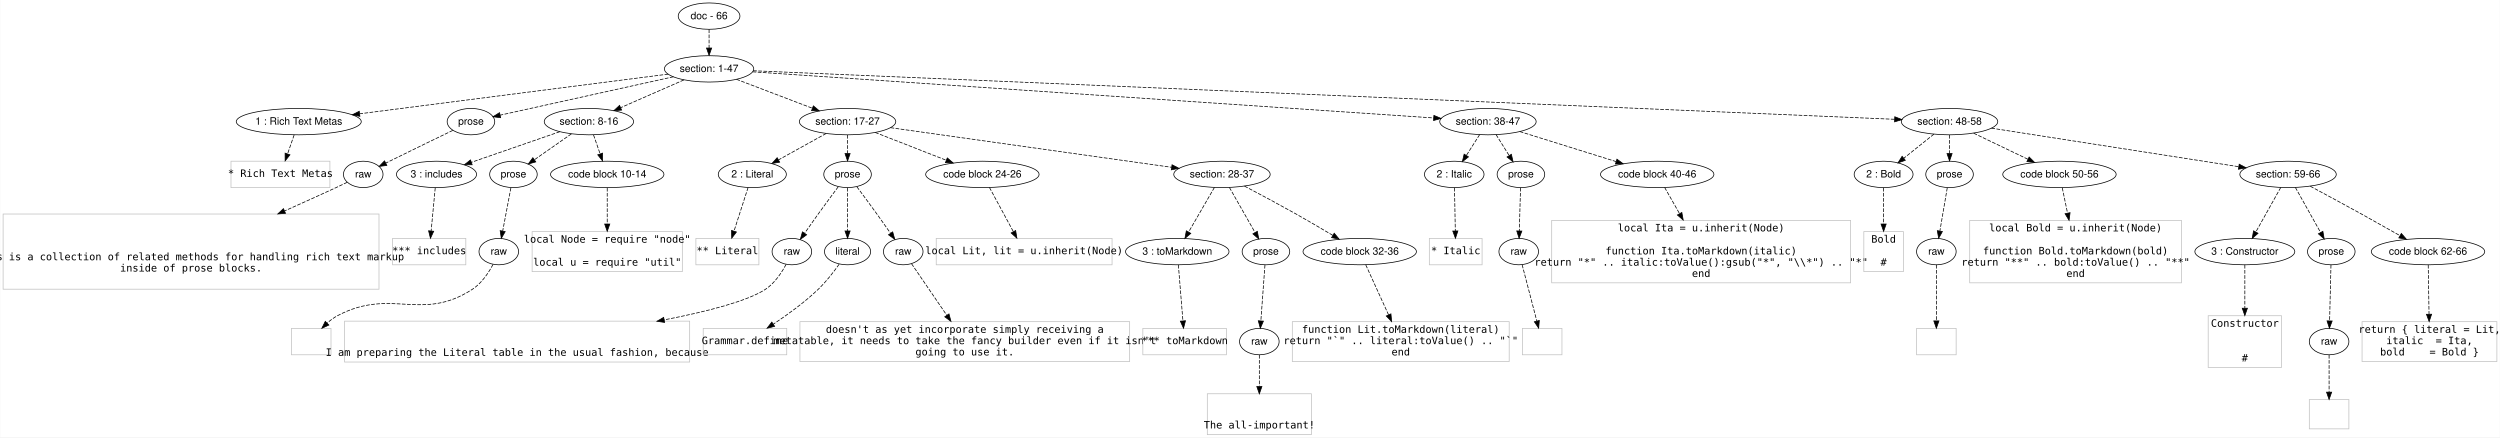
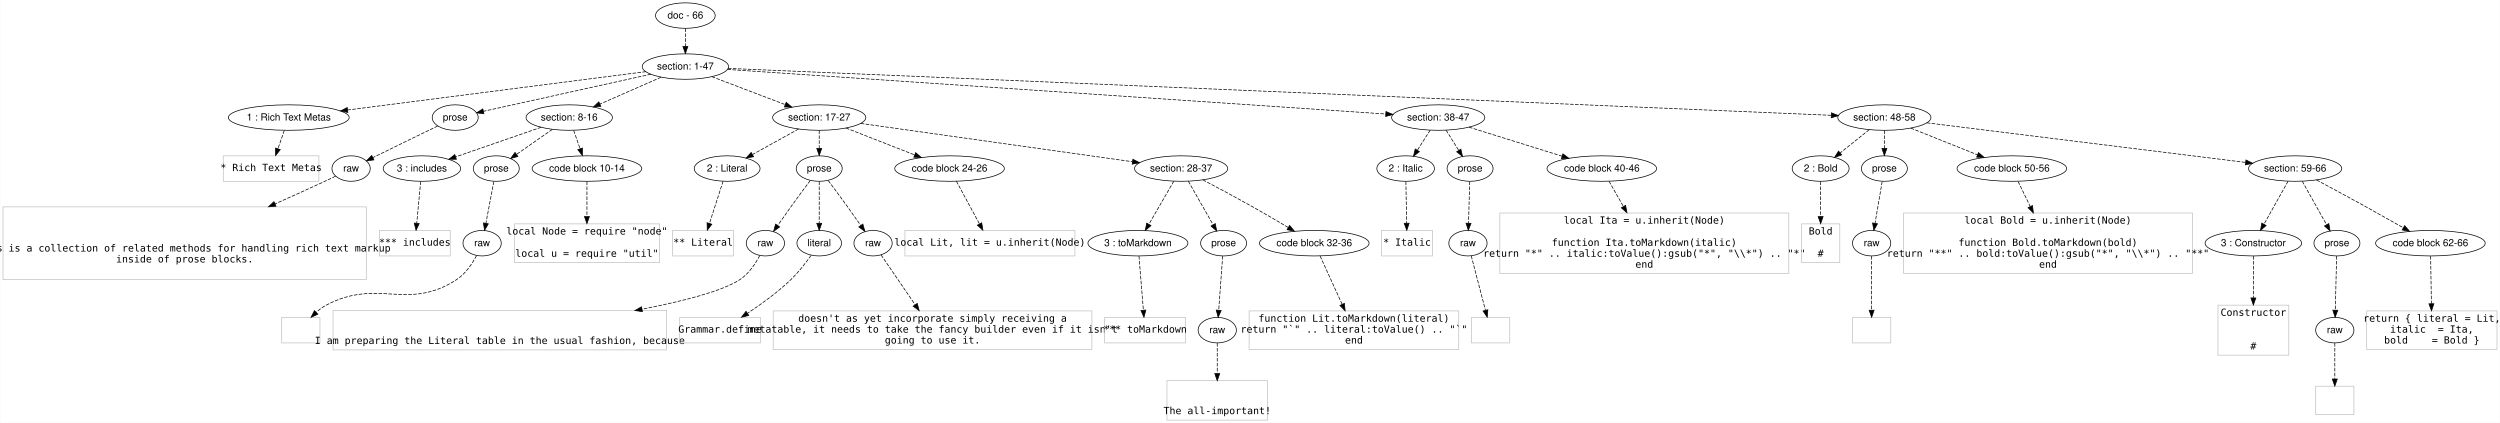
- <svg xmlns="http://www.w3.org/2000/svg" width="3412pt" height="597pt" viewBox="0.00 0.00 3411.50 597.00">
+ <svg xmlns="http://www.w3.org/2000/svg" width="3530pt" height="597pt" viewBox="0.00 0.00 3529.50 597.00">
  <g id="graph0" class="graph" transform="scale(1 1) rotate(0) translate(4 593.0002)">
-     <polygon fill="#ffffff" stroke="transparent" points="-4,4 -4,-593 3407.5,-593 3407.5,4 -4,4" />
+     <polygon fill="#ffffff" stroke="transparent" points="-4,4 -4,-593 3525.5,-593 3525.5,4 -4,4" />
    <g id="node1" class="node">
      <ellipse fill="none" stroke="#000000" cx="963.5" cy="-571" rx="42.122" ry="18" />
      <text text-anchor="middle" x="963.5" y="-566.8" font-family="Helvetica,sans-Serif" font-size="14.00" fill="#000000">doc - 66</text>
    </g>
    <g id="node2" class="node">
      <ellipse fill="none" stroke="#000000" cx="963.5" cy="-499" rx="60.983" ry="18" />
      <text text-anchor="middle" x="963.5" y="-494.8" font-family="Helvetica,sans-Serif" font-size="14.00" fill="#000000">section: 1-47</text>
    </g>
    <g id="edge1" class="edge">
      <path fill="none" stroke="#000000" stroke-dasharray="5,2" d="M963.5,-552.832C963.5,-545.131 963.5,-535.975 963.5,-527.417" />
      <polygon fill="#000000" stroke="#000000" points="967,-527.413 963.5,-517.413 960,-527.413 967,-527.413" />
    </g>
    <g id="node3" class="node">
      <ellipse fill="none" stroke="#000000" cx="403.5" cy="-427" rx="85.294" ry="18" />
      <text text-anchor="middle" x="403.5" y="-422.8" font-family="Helvetica,sans-Serif" font-size="14.00" fill="#000000">1 : Rich Text Metas</text>
    </g>
    <g id="edge2" class="edge">
      <path fill="none" stroke="#000000" stroke-dasharray="5,2" d="M907.758,-491.833C808.933,-479.127 602.547,-452.592 486.794,-437.709" />
      <polygon fill="#000000" stroke="#000000" points="486.931,-434.198 476.567,-436.394 486.038,-441.141 486.931,-434.198" />
    </g>
    <g id="node4" class="node">
      <ellipse fill="none" stroke="#000000" cx="638.5" cy="-427" rx="32.459" ry="18" />
      <text text-anchor="middle" x="638.5" y="-422.8" font-family="Helvetica,sans-Serif" font-size="14.00" fill="#000000">prose</text>
    </g>
    <g id="edge3" class="edge">
      <path fill="none" stroke="#000000" stroke-dasharray="5,2" d="M914.844,-488.221C850.397,-473.944 737.941,-449.03 678.292,-435.816" />
      <polygon fill="#000000" stroke="#000000" points="679.01,-432.39 668.489,-433.644 677.495,-439.224 679.01,-432.39" />
    </g>
    <g id="node5" class="node">
      <ellipse fill="none" stroke="#000000" cx="799.5" cy="-427" rx="60.983" ry="18" />
      <text text-anchor="middle" x="799.5" y="-422.8" font-family="Helvetica,sans-Serif" font-size="14.00" fill="#000000">section: 8-16</text>
    </g>
    <g id="edge4" class="edge">
      <path fill="none" stroke="#000000" stroke-dasharray="5,2" d="M929.12,-483.907C903.998,-472.877 869.751,-457.842 842.768,-445.996" />
      <polygon fill="#000000" stroke="#000000" points="844.117,-442.766 833.553,-441.95 841.303,-449.175 844.117,-442.766" />
    </g>
    <g id="node6" class="node">
      <ellipse fill="none" stroke="#000000" cx="1152.5" cy="-427" rx="65.819" ry="18" />
      <text text-anchor="middle" x="1152.5" y="-422.8" font-family="Helvetica,sans-Serif" font-size="14.00" fill="#000000">section: 17-27</text>
    </g>
    <g id="edge5" class="edge">
      <path fill="none" stroke="#000000" stroke-dasharray="5,2" d="M1000.84,-484.775C1030.478,-473.485 1072.132,-457.617 1104.289,-445.366" />
      <polygon fill="#000000" stroke="#000000" points="1105.841,-448.521 1113.94,-441.69 1103.349,-441.979 1105.841,-448.521" />
    </g>
    <g id="node7" class="node">
      <ellipse fill="none" stroke="#000000" cx="2026.5" cy="-427" rx="65.819" ry="18" />
      <text text-anchor="middle" x="2026.5" y="-422.8" font-family="Helvetica,sans-Serif" font-size="14.00" fill="#000000">section: 38-47</text>
    </g>
    <g id="edge6" class="edge">
      <path fill="none" stroke="#000000" stroke-dasharray="5,2" d="M1022.929,-494.975C1204.609,-482.669 1752.399,-445.566 1952.385,-432.02" />
      <polygon fill="#000000" stroke="#000000" points="1952.756,-435.503 1962.497,-431.335 1952.283,-428.519 1952.756,-435.503" />
    </g>
    <g id="node8" class="node">
      <ellipse fill="none" stroke="#000000" cx="2656.5" cy="-427" rx="65.819" ry="18" />
      <text text-anchor="middle" x="2656.5" y="-422.8" font-family="Helvetica,sans-Serif" font-size="14.00" fill="#000000">section: 48-58</text>
    </g>
    <g id="edge7" class="edge">
      <path fill="none" stroke="#000000" stroke-dasharray="5,2" d="M1023.755,-496.438C1282.097,-485.451 2295.9,-442.336 2581.343,-430.196" />
      <polygon fill="#000000" stroke="#000000" points="2581.747,-433.683 2591.589,-429.761 2581.449,-426.689 2581.747,-433.683" />
    </g>
    <g id="node9" class="node">
      <polygon fill="none" stroke="#c0c0c0" points="446,-373 311,-373 311,-337 446,-337 446,-373" />
      <text text-anchor="middle" x="378.5" y="-351.5" font-family="Inconsolata" font-size="14.00" fill="#000000">* Rich Text Metas</text>
    </g>
    <g id="edge8" class="edge">
      <path fill="none" stroke="#000000" stroke-dasharray="5,2" d="M397.191,-408.832C394.488,-401.046 391.268,-391.773 388.269,-383.135" />
      <polygon fill="#000000" stroke="#000000" points="391.48,-381.712 384.894,-373.413 384.867,-384.008 391.48,-381.712" />
    </g>
    <g id="node10" class="node">
      <ellipse fill="none" stroke="#000000" cx="491.5" cy="-355" rx="27" ry="18" />
      <text text-anchor="middle" x="491.5" y="-350.8" font-family="Helvetica,sans-Serif" font-size="14.00" fill="#000000">raw</text>
    </g>
    <g id="edge9" class="edge">
      <path fill="none" stroke="#000000" stroke-dasharray="5,2" d="M613.774,-415.066C591.254,-404.175 557.098,-387.599 527.5,-373 525.761,-372.142 523.976,-371.259 522.175,-370.366" />
      <polygon fill="#000000" stroke="#000000" points="523.695,-367.213 513.183,-365.889 520.575,-373.479 523.695,-367.213" />
    </g>
    <g id="node12" class="node">
      <ellipse fill="none" stroke="#000000" cx="591.5" cy="-355" rx="54.685" ry="18" />
      <text text-anchor="middle" x="591.5" y="-350.8" font-family="Helvetica,sans-Serif" font-size="14.00" fill="#000000">3 : includes</text>
    </g>
    <g id="edge11" class="edge">
      <path fill="none" stroke="#000000" stroke-dasharray="5,2" d="M759.887,-413.288C725.479,-401.378 675.57,-384.101 639.019,-371.449" />
      <polygon fill="#000000" stroke="#000000" points="640.156,-368.139 629.562,-368.175 637.866,-374.754 640.156,-368.139" />
    </g>
    <g id="node13" class="node">
      <ellipse fill="none" stroke="#000000" cx="696.5" cy="-355" rx="32.459" ry="18" />
      <text text-anchor="middle" x="696.5" y="-350.8" font-family="Helvetica,sans-Serif" font-size="14.00" fill="#000000">prose</text>
    </g>
    <g id="edge12" class="edge">
      <path fill="none" stroke="#000000" stroke-dasharray="5,2" d="M775.611,-410.301C760.568,-399.786 741.063,-386.151 725.185,-375.052" />
      <polygon fill="#000000" stroke="#000000" points="726.989,-372.043 716.788,-369.182 722.979,-377.78 726.989,-372.043" />
    </g>
    <g id="node14" class="node">
      <ellipse fill="none" stroke="#000000" cx="824.5" cy="-355" rx="77.421" ry="18" />
      <text text-anchor="middle" x="824.5" y="-350.8" font-family="Helvetica,sans-Serif" font-size="14.00" fill="#000000">code block 10-14</text>
    </g>
    <g id="edge13" class="edge">
      <path fill="none" stroke="#000000" stroke-dasharray="5,2" d="M805.809,-408.832C808.512,-401.046 811.732,-391.773 814.731,-383.135" />
      <polygon fill="#000000" stroke="#000000" points="818.133,-384.008 818.106,-373.413 811.52,-381.712 818.133,-384.008" />
    </g>
    <g id="node19" class="node">
      <ellipse fill="none" stroke="#000000" cx="1022.5" cy="-355" rx="46.465" ry="18" />
      <text text-anchor="middle" x="1022.5" y="-350.8" font-family="Helvetica,sans-Serif" font-size="14.00" fill="#000000">2 : Literal</text>
    </g>
    <g id="edge18" class="edge">
      <path fill="none" stroke="#000000" stroke-dasharray="5,2" d="M1123.325,-410.842C1104.11,-400.199 1078.82,-386.192 1058.375,-374.87" />
      <polygon fill="#000000" stroke="#000000" points="1059.806,-371.661 1049.362,-369.878 1056.414,-377.784 1059.806,-371.661" />
    </g>
    <g id="node20" class="node">
      <ellipse fill="none" stroke="#000000" cx="1152.5" cy="-355" rx="32.459" ry="18" />
      <text text-anchor="middle" x="1152.5" y="-350.8" font-family="Helvetica,sans-Serif" font-size="14.00" fill="#000000">prose</text>
    </g>
    <g id="edge19" class="edge">
      <path fill="none" stroke="#000000" stroke-dasharray="5,2" d="M1152.5,-408.832C1152.5,-401.131 1152.5,-391.974 1152.5,-383.417" />
      <polygon fill="#000000" stroke="#000000" points="1156,-383.413 1152.5,-373.413 1149,-383.413 1156,-383.413" />
    </g>
    <g id="node21" class="node">
      <ellipse fill="none" stroke="#000000" cx="1336.5" cy="-355" rx="77.421" ry="18" />
      <text text-anchor="middle" x="1336.5" y="-350.8" font-family="Helvetica,sans-Serif" font-size="14.00" fill="#000000">code block 24-26</text>
    </g>
    <g id="edge20" class="edge">
      <path fill="none" stroke="#000000" stroke-dasharray="5,2" d="M1190.179,-412.256C1218.167,-401.305 1256.603,-386.264 1287.059,-374.347" />
      <polygon fill="#000000" stroke="#000000" points="1288.606,-377.5 1296.643,-370.596 1286.055,-370.981 1288.606,-377.5" />
    </g>
    <g id="node22" class="node">
      <ellipse fill="none" stroke="#000000" cx="1663.5" cy="-355" rx="65.819" ry="18" />
      <text text-anchor="middle" x="1663.5" y="-350.8" font-family="Helvetica,sans-Serif" font-size="14.00" fill="#000000">section: 28-37</text>
    </g>
    <g id="edge21" class="edge">
      <path fill="none" stroke="#000000" stroke-dasharray="5,2" d="M1211.118,-418.741C1306.162,-405.349 1493.433,-378.963 1594.662,-364.699" />
      <polygon fill="#000000" stroke="#000000" points="1595.367,-368.135 1604.781,-363.274 1594.39,-361.203 1595.367,-368.135" />
    </g>
    <g id="node38" class="node">
      <ellipse fill="none" stroke="#000000" cx="1980.5" cy="-355" rx="40.659" ry="18" />
      <text text-anchor="middle" x="1980.5" y="-350.8" font-family="Helvetica,sans-Serif" font-size="14.00" fill="#000000">2 : Italic</text>
    </g>
    <g id="edge37" class="edge">
      <path fill="none" stroke="#000000" stroke-dasharray="5,2" d="M2015.129,-409.202C2009.686,-400.682 2003.062,-390.315 1997.072,-380.939" />
      <polygon fill="#000000" stroke="#000000" points="1999.915,-378.887 1991.581,-372.345 1994.016,-382.656 1999.915,-378.887" />
    </g>
    <g id="node39" class="node">
      <ellipse fill="none" stroke="#000000" cx="2071.5" cy="-355" rx="32.459" ry="18" />
      <text text-anchor="middle" x="2071.5" y="-350.8" font-family="Helvetica,sans-Serif" font-size="14.00" fill="#000000">prose</text>
    </g>
    <g id="edge38" class="edge">
      <path fill="none" stroke="#000000" stroke-dasharray="5,2" d="M2037.624,-409.202C2042.988,-400.619 2049.524,-390.161 2055.419,-380.73" />
      <polygon fill="#000000" stroke="#000000" points="2058.482,-382.432 2060.814,-372.097 2052.546,-378.722 2058.482,-382.432" />
    </g>
    <g id="node40" class="node">
      <ellipse fill="none" stroke="#000000" cx="2257.5" cy="-355" rx="77.421" ry="18" />
      <text text-anchor="middle" x="2257.5" y="-350.8" font-family="Helvetica,sans-Serif" font-size="14.00" fill="#000000">code block 40-46</text>
    </g>
    <g id="edge39" class="edge">
      <path fill="none" stroke="#000000" stroke-dasharray="5,2" d="M2069.949,-413.457C2107.137,-401.867 2160.916,-385.104 2201.36,-372.498" />
      <polygon fill="#000000" stroke="#000000" points="2202.57,-375.788 2211.075,-369.47 2200.486,-369.105 2202.57,-375.788" />
    </g>
    <g id="node45" class="node">
      <ellipse fill="none" stroke="#000000" cx="2566.5" cy="-355" rx="40.192" ry="18" />
      <text text-anchor="middle" x="2566.5" y="-350.8" font-family="Helvetica,sans-Serif" font-size="14.00" fill="#000000">2 : Bold</text>
    </g>
    <g id="edge44" class="edge">
      <path fill="none" stroke="#000000" stroke-dasharray="5,2" d="M2635.171,-409.937C2622.86,-400.088 2607.244,-387.595 2594.015,-377.012" />
      <polygon fill="#000000" stroke="#000000" points="2596.133,-374.224 2586.138,-370.711 2591.76,-379.69 2596.133,-374.224" />
    </g>
    <g id="node46" class="node">
      <ellipse fill="none" stroke="#000000" cx="2656.5" cy="-355" rx="32.459" ry="18" />
      <text text-anchor="middle" x="2656.5" y="-350.8" font-family="Helvetica,sans-Serif" font-size="14.00" fill="#000000">prose</text>
    </g>
    <g id="edge45" class="edge">
      <path fill="none" stroke="#000000" stroke-dasharray="5,2" d="M2656.5,-408.832C2656.5,-401.131 2656.5,-391.974 2656.5,-383.417" />
      <polygon fill="#000000" stroke="#000000" points="2660,-383.413 2656.5,-373.413 2653,-383.413 2660,-383.413" />
    </g>
    <g id="node47" class="node">
-       <ellipse fill="none" stroke="#000000" cx="2806.5" cy="-355" rx="77.421" ry="18" />
-       <text text-anchor="middle" x="2806.5" y="-350.8" font-family="Helvetica,sans-Serif" font-size="14.00" fill="#000000">code block 50-56</text>
+       <ellipse fill="none" stroke="#000000" cx="2836.5" cy="-355" rx="77.421" ry="18" />
+       <text text-anchor="middle" x="2836.5" y="-350.8" font-family="Helvetica,sans-Serif" font-size="14.00" fill="#000000">code block 50-56</text>
    </g>
    <g id="edge46" class="edge">
-       <path fill="none" stroke="#000000" stroke-dasharray="5,2" d="M2689.418,-411.2C2711.192,-400.748 2739.963,-386.938 2763.536,-375.623" />
-       <polygon fill="#000000" stroke="#000000" points="2765.119,-378.746 2772.619,-371.263 2762.09,-372.435 2765.119,-378.746" />
+       <path fill="none" stroke="#000000" stroke-dasharray="5,2" d="M2693.796,-412.082C2721.114,-401.154 2758.435,-386.226 2788.059,-374.377" />
+       <polygon fill="#000000" stroke="#000000" points="2789.399,-377.61 2797.384,-370.647 2786.799,-371.111 2789.399,-377.61" />
    </g>
    <g id="node48" class="node">
-       <ellipse fill="none" stroke="#000000" cx="3118.5" cy="-355" rx="65.819" ry="18" />
-       <text text-anchor="middle" x="3118.5" y="-350.8" font-family="Helvetica,sans-Serif" font-size="14.00" fill="#000000">section: 59-66</text>
+       <ellipse fill="none" stroke="#000000" cx="3236.5" cy="-355" rx="65.819" ry="18" />
+       <text text-anchor="middle" x="3236.5" y="-350.8" font-family="Helvetica,sans-Serif" font-size="14.00" fill="#000000">section: 59-66</text>
    </g>
    <g id="edge47" class="edge">
-       <path fill="none" stroke="#000000" stroke-dasharray="5,2" d="M2713.614,-418.099C2799.131,-404.772 2960.115,-379.684 3051.212,-365.487" />
-       <polygon fill="#000000" stroke="#000000" points="3051.813,-368.935 3061.155,-363.937 3050.735,-362.019 3051.813,-368.935" />
+       <path fill="none" stroke="#000000" stroke-dasharray="5,2" d="M2716.386,-419.566C2824.412,-406.156 3051.332,-377.986 3166.4,-363.702" />
+       <polygon fill="#000000" stroke="#000000" points="3167.014,-367.153 3176.506,-362.448 3166.151,-360.206 3167.014,-367.153" />
    </g>
    <g id="node11" class="node">
      <polygon fill="none" stroke="#c0c0c0" points="513,-300.9 0,-300.9 0,-198.3 513,-198.3 513,-300.9" />
      <text text-anchor="middle" x="256.5" y="-237.8" font-family="Inconsolata" font-size="14.00" fill="#000000">  This is a collection of related methods for handling rich text markup</text>
      <text text-anchor="middle" x="256.5" y="-222.4" font-family="Inconsolata" font-size="14.00" fill="#000000">inside of prose blocks. </text>
    </g>
    <g id="edge10" class="edge">
      <path fill="none" stroke="#000000" stroke-dasharray="5,2" d="M469.651,-344.205C464.687,-341.799 459.425,-339.284 454.5,-337 431.855,-326.498 407.629,-315.562 384.168,-305.123" />
      <polygon fill="#000000" stroke="#000000" points="385.432,-301.854 374.872,-300.994 382.59,-308.251 385.432,-301.854" />
    </g>
    <g id="node15" class="node">
      <polygon fill="none" stroke="#c0c0c0" points="631.5,-267.6 531.5,-267.6 531.5,-231.6 631.5,-231.6 631.5,-267.6" />
      <text text-anchor="middle" x="581.5" y="-246.1" font-family="Inconsolata" font-size="14.00" fill="#000000">*** includes</text>
    </g>
    <g id="edge14" class="edge">
      <path fill="none" stroke="#000000" stroke-dasharray="5,2" d="M589.758,-336.641C588.217,-320.394 585.943,-296.433 584.172,-277.763" />
      <polygon fill="#000000" stroke="#000000" points="587.651,-277.374 583.222,-267.749 580.682,-278.035 587.651,-277.374" />
    </g>
    <g id="node16" class="node">
      <ellipse fill="none" stroke="#000000" cx="676.5" cy="-249.6" rx="27" ry="18" />
      <text text-anchor="middle" x="676.5" y="-245.4" font-family="Helvetica,sans-Serif" font-size="14.00" fill="#000000">raw</text>
    </g>
    <g id="edge15" class="edge">
      <path fill="none" stroke="#000000" stroke-dasharray="5,2" d="M693.016,-336.641C689.933,-320.394 685.387,-296.433 681.844,-277.763" />
      <polygon fill="#000000" stroke="#000000" points="685.247,-276.921 679.944,-267.749 678.37,-278.226 685.247,-276.921" />
    </g>
    <g id="node18" class="node">
      <polygon fill="none" stroke="#c0c0c0" points="927,-276.901 722,-276.901 722,-222.3 927,-222.3 927,-276.901" />
      <text text-anchor="middle" x="824.5" y="-261.8" font-family="Inconsolata" font-size="14.00" fill="#000000">local Node = require "node"</text>
      <text text-anchor="middle" x="824.5" y="-230.4" font-family="Inconsolata" font-size="14.00" fill="#000000">local u = require "util"</text>
    </g>
    <g id="edge17" class="edge">
      <path fill="none" stroke="#000000" stroke-dasharray="5,2" d="M824.5,-336.641C824.5,-323.062 824.5,-304.097 824.5,-287.334" />
      <polygon fill="#000000" stroke="#000000" points="828,-287.25 824.5,-277.25 821,-287.25 828,-287.25" />
    </g>
    <g id="node17" class="node">
      <polygon fill="none" stroke="#c0c0c0" points="447.5,-144.8 393.5,-144.8 393.5,-108.8 447.5,-108.8 447.5,-144.8" />
    </g>
    <g id="edge16" class="edge">
      <path fill="none" stroke="#000000" stroke-dasharray="5,2" d="M668.639,-232.129C662.581,-220.691 653.105,-206.395 640.5,-198.2 570.64,-152.778 530.214,-201.056 456.5,-162.2 451.46,-159.543 446.658,-155.953 442.299,-152.076" />
      <polygon fill="#000000" stroke="#000000" points="444.574,-149.406 434.974,-144.924 439.684,-154.414 444.574,-149.406" />
    </g>
    <g id="node23" class="node">
      <polygon fill="none" stroke="#c0c0c0" points="1031.5,-267.6 945.5,-267.6 945.5,-231.6 1031.5,-231.6 1031.5,-267.6" />
      <text text-anchor="middle" x="988.5" y="-246.1" font-family="Inconsolata" font-size="14.00" fill="#000000">** Literal</text>
    </g>
    <g id="edge22" class="edge">
      <path fill="none" stroke="#000000" stroke-dasharray="5,2" d="M1016.732,-337.12C1011.465,-320.791 1003.593,-296.388 997.499,-277.495" />
      <polygon fill="#000000" stroke="#000000" points="1000.811,-276.364 994.41,-267.922 994.149,-278.513 1000.811,-276.364" />
    </g>
    <g id="node24" class="node">
      <ellipse fill="none" stroke="#000000" cx="1076.5" cy="-249.6" rx="27" ry="18" />
      <text text-anchor="middle" x="1076.5" y="-245.4" font-family="Helvetica,sans-Serif" font-size="14.00" fill="#000000">raw</text>
    </g>
    <g id="edge23" class="edge">
      <path fill="none" stroke="#000000" stroke-dasharray="5,2" d="M1139.773,-338.06C1131.855,-327.462 1121.502,-313.496 1112.5,-301 1106.356,-292.471 1099.729,-283.07 1093.857,-274.665" />
      <polygon fill="#000000" stroke="#000000" points="1096.65,-272.551 1088.062,-266.346 1090.906,-276.552 1096.65,-272.551" />
    </g>
    <g id="node25" class="node">
      <ellipse fill="none" stroke="#000000" cx="1152.5" cy="-249.6" rx="31.481" ry="18" />
      <text text-anchor="middle" x="1152.5" y="-245.4" font-family="Helvetica,sans-Serif" font-size="14.00" fill="#000000">literal</text>
    </g>
    <g id="edge24" class="edge">
      <path fill="none" stroke="#000000" stroke-dasharray="5,2" d="M1152.5,-336.641C1152.5,-320.394 1152.5,-296.433 1152.5,-277.763" />
      <polygon fill="#000000" stroke="#000000" points="1156,-277.749 1152.5,-267.749 1149,-277.749 1156,-277.749" />
    </g>
    <g id="node26" class="node">
      <ellipse fill="none" stroke="#000000" cx="1228.5" cy="-249.6" rx="27" ry="18" />
      <text text-anchor="middle" x="1228.5" y="-245.4" font-family="Helvetica,sans-Serif" font-size="14.00" fill="#000000">raw</text>
    </g>
    <g id="edge25" class="edge">
      <path fill="none" stroke="#000000" stroke-dasharray="5,2" d="M1165.227,-338.06C1173.145,-327.462 1183.498,-313.496 1192.5,-301 1198.644,-292.471 1205.271,-283.07 1211.143,-274.665" />
      <polygon fill="#000000" stroke="#000000" points="1214.094,-276.552 1216.938,-266.346 1208.35,-272.551 1214.094,-276.552" />
    </g>
    <g id="node30" class="node">
      <polygon fill="none" stroke="#c0c0c0" points="1513.5,-267.6 1273.5,-267.6 1273.5,-231.6 1513.5,-231.6 1513.5,-267.6" />
      <text text-anchor="middle" x="1393.5" y="-246.1" font-family="Inconsolata" font-size="14.00" fill="#000000">local Lit, lit = u.inherit(Node)</text>
    </g>
    <g id="edge29" class="edge">
      <path fill="none" stroke="#000000" stroke-dasharray="5,2" d="M1346.169,-337.12C1355.082,-320.64 1368.441,-295.938 1378.696,-276.974" />
      <polygon fill="#000000" stroke="#000000" points="1381.913,-278.383 1383.592,-267.922 1375.756,-275.053 1381.913,-278.383" />
    </g>
    <g id="node31" class="node">
      <ellipse fill="none" stroke="#000000" cx="1602.5" cy="-249.6" rx="70.629" ry="18" />
      <text text-anchor="middle" x="1602.5" y="-245.4" font-family="Helvetica,sans-Serif" font-size="14.00" fill="#000000">3 : toMarkdown</text>
    </g>
    <g id="edge30" class="edge">
      <path fill="none" stroke="#000000" stroke-dasharray="5,2" d="M1653.152,-337.12C1643.512,-320.464 1629.012,-295.409 1617.992,-276.368" />
      <polygon fill="#000000" stroke="#000000" points="1620.937,-274.469 1612.899,-267.567 1614.878,-277.976 1620.937,-274.469" />
    </g>
    <g id="node32" class="node">
      <ellipse fill="none" stroke="#000000" cx="1723.5" cy="-249.6" rx="32.459" ry="18" />
      <text text-anchor="middle" x="1723.5" y="-245.4" font-family="Helvetica,sans-Serif" font-size="14.00" fill="#000000">prose</text>
    </g>
    <g id="edge31" class="edge">
      <path fill="none" stroke="#000000" stroke-dasharray="5,2" d="M1673.678,-337.12C1683.275,-320.262 1697.77,-294.8 1708.655,-275.678" />
      <polygon fill="#000000" stroke="#000000" points="1711.765,-277.289 1713.671,-266.866 1705.682,-273.825 1711.765,-277.289" />
    </g>
    <g id="node33" class="node">
      <ellipse fill="none" stroke="#000000" cx="1851.5" cy="-249.6" rx="77.421" ry="18" />
      <text text-anchor="middle" x="1851.5" y="-245.4" font-family="Helvetica,sans-Serif" font-size="14.00" fill="#000000">code block 32-36</text>
    </g>
    <g id="edge32" class="edge">
      <path fill="none" stroke="#000000" stroke-dasharray="5,2" d="M1694.181,-339.031C1714.296,-328.456 1741.103,-314.158 1764.5,-301 1781.117,-291.655 1799.304,-280.981 1814.733,-271.791" />
      <polygon fill="#000000" stroke="#000000" points="1816.677,-274.707 1823.466,-266.573 1813.086,-268.698 1816.677,-274.707" />
    </g>
    <g id="node27" class="node">
      <polygon fill="none" stroke="#c0c0c0" points="937,-154.702 466,-154.702 466,-98.899 937,-98.899 937,-154.702" />
      <text text-anchor="middle" x="701.5" y="-107.3" font-family="Inconsolata" font-size="14.00" fill="#000000">  I am preparing the Literal table in the usual fashion, because </text>
    </g>
    <g id="edge26" class="edge">
      <path fill="none" stroke="#000000" stroke-dasharray="5,2" d="M1068.601,-232.187C1062.526,-220.775 1053.045,-206.486 1040.5,-198.2 1016.017,-182.03 960.953,-167.814 902.177,-156.411" />
      <polygon fill="#000000" stroke="#000000" points="902.809,-152.969 892.33,-154.534 901.497,-159.845 902.809,-152.969" />
    </g>
    <g id="node28" class="node">
      <polygon fill="none" stroke="#c0c0c0" points="1069.5,-144.8 955.5,-144.8 955.5,-108.8 1069.5,-108.8 1069.5,-144.8" />
      <text text-anchor="middle" x="1012.5" y="-123.3" font-family="Inconsolata" font-size="14.00" fill="#000000">Grammar.define</text>
    </g>
    <g id="edge27" class="edge">
      <path fill="none" stroke="#000000" stroke-dasharray="5,2" d="M1141.017,-232.378C1133.568,-221.877 1123.27,-208.534 1112.5,-198.2 1093.947,-180.397 1070.695,-163.529 1051.282,-150.663" />
      <polygon fill="#000000" stroke="#000000" points="1052.952,-147.574 1042.664,-145.045 1049.129,-153.438 1052.952,-147.574" />
    </g>
    <g id="node29" class="node">
      <polygon fill="none" stroke="#c0c0c0" points="1537.5,-154 1087.5,-154 1087.5,-99.6 1537.5,-99.6 1537.5,-154" />
      <text text-anchor="middle" x="1312.5" y="-138.7" font-family="Inconsolata" font-size="14.00" fill="#000000"> doesn't as yet incorporate simply receiving a</text>
      <text text-anchor="middle" x="1312.5" y="-123.3" font-family="Inconsolata" font-size="14.00" fill="#000000">metatable, it needs to take the fancy builder even if it isn't</text>
      <text text-anchor="middle" x="1312.5" y="-107.9" font-family="Inconsolata" font-size="14.00" fill="#000000">going to use it. </text>
    </g>
    <g id="edge28" class="edge">
      <path fill="none" stroke="#000000" stroke-dasharray="5,2" d="M1239.829,-233.039C1252.113,-215.08 1272.094,-185.87 1287.999,-162.619" />
      <polygon fill="#000000" stroke="#000000" points="1290.895,-164.584 1293.652,-154.354 1285.117,-160.632 1290.895,-164.584" />
    </g>
    <g id="node34" class="node">
      <polygon fill="none" stroke="#c0c0c0" points="1669.5,-144.8 1555.5,-144.8 1555.5,-108.8 1669.5,-108.8 1669.5,-144.8" />
      <text text-anchor="middle" x="1612.5" y="-123.3" font-family="Inconsolata" font-size="14.00" fill="#000000">*** toMarkdown</text>
    </g>
    <g id="edge33" class="edge">
      <path fill="none" stroke="#000000" stroke-dasharray="5,2" d="M1603.976,-231.481C1605.615,-211.347 1608.283,-178.58 1610.198,-155.067" />
      <polygon fill="#000000" stroke="#000000" points="1613.695,-155.245 1611.018,-144.994 1606.718,-154.677 1613.695,-155.245" />
    </g>
    <g id="node35" class="node">
      <ellipse fill="none" stroke="#000000" cx="1714.5" cy="-126.8" rx="27" ry="18" />
      <text text-anchor="middle" x="1714.5" y="-122.6" font-family="Helvetica,sans-Serif" font-size="14.00" fill="#000000">raw</text>
    </g>
    <g id="edge34" class="edge">
      <path fill="none" stroke="#000000" stroke-dasharray="5,2" d="M1722.172,-231.481C1720.696,-211.347 1718.295,-178.58 1716.572,-155.067" />
      <polygon fill="#000000" stroke="#000000" points="1720.055,-154.711 1715.833,-144.994 1713.074,-155.223 1720.055,-154.711" />
    </g>
    <g id="node37" class="node">
      <polygon fill="none" stroke="#c0c0c0" points="2055.5,-154 1759.5,-154 1759.5,-99.6 2055.5,-99.6 2055.5,-154" />
      <text text-anchor="middle" x="1907.5" y="-138.7" font-family="Inconsolata" font-size="14.00" fill="#000000">function Lit.toMarkdown(literal)</text>
      <text text-anchor="middle" x="1907.5" y="-123.3" font-family="Inconsolata" font-size="14.00" fill="#000000">  return "`" .. literal:toValue() .. "`"</text>
      <text text-anchor="middle" x="1907.5" y="-107.9" font-family="Inconsolata" font-size="14.00" fill="#000000">end</text>
    </g>
    <g id="edge36" class="edge">
      <path fill="none" stroke="#000000" stroke-dasharray="5,2" d="M1859.763,-231.481C1867.909,-213.617 1880.59,-185.81 1890.835,-163.343" />
      <polygon fill="#000000" stroke="#000000" points="1894.092,-164.638 1895.057,-154.087 1887.723,-161.733 1894.092,-164.638" />
    </g>
    <g id="node36" class="node">
      <polygon fill="none" stroke="#c0c0c0" points="1785.5,-55.602 1643.5,-55.602 1643.5,.202 1785.5,.202 1785.5,-55.602" />
      <text text-anchor="middle" x="1714.5" y="-8.2" font-family="Inconsolata" font-size="14.00" fill="#000000">The all-important!</text>
    </g>
    <g id="edge35" class="edge">
      <path fill="none" stroke="#000000" stroke-dasharray="5,2" d="M1714.5,-108.624C1714.5,-96.663 1714.5,-80.56 1714.5,-65.868" />
      <polygon fill="#000000" stroke="#000000" points="1718,-65.499 1714.5,-55.498 1711,-65.499 1718,-65.499" />
    </g>
    <g id="node41" class="node">
      <polygon fill="none" stroke="#c0c0c0" points="2018.5,-267.6 1946.5,-267.6 1946.5,-231.6 2018.5,-231.6 2018.5,-267.6" />
      <text text-anchor="middle" x="1982.5" y="-246.1" font-family="Inconsolata" font-size="14.00" fill="#000000">* Italic</text>
    </g>
    <g id="edge40" class="edge">
      <path fill="none" stroke="#000000" stroke-dasharray="5,2" d="M1980.848,-336.641C1981.157,-320.394 1981.611,-296.433 1981.966,-277.763" />
      <polygon fill="#000000" stroke="#000000" points="1985.465,-277.814 1982.156,-267.749 1978.466,-277.681 1985.465,-277.814" />
    </g>
    <g id="node42" class="node">
      <ellipse fill="none" stroke="#000000" cx="2068.5" cy="-249.6" rx="27" ry="18" />
      <text text-anchor="middle" x="2068.5" y="-245.4" font-family="Helvetica,sans-Serif" font-size="14.00" fill="#000000">raw</text>
    </g>
    <g id="edge41" class="edge">
      <path fill="none" stroke="#000000" stroke-dasharray="5,2" d="M2070.977,-336.641C2070.515,-320.394 2069.833,-296.433 2069.302,-277.763" />
      <polygon fill="#000000" stroke="#000000" points="2072.8,-277.645 2069.017,-267.749 2065.803,-277.845 2072.8,-277.645" />
    </g>
    <g id="node44" class="node">
      <polygon fill="none" stroke="#c0c0c0" points="2521.5,-292.201 2113.5,-292.201 2113.5,-206.999 2521.5,-206.999 2521.5,-292.201" />
      <text text-anchor="middle" x="2317.5" y="-277.2" font-family="Inconsolata" font-size="14.00" fill="#000000">local Ita = u.inherit(Node)</text>
      <text text-anchor="middle" x="2317.5" y="-245.8" font-family="Inconsolata" font-size="14.00" fill="#000000">function Ita.toMarkdown(italic)</text>
      <text text-anchor="middle" x="2317.5" y="-230.4" font-family="Inconsolata" font-size="14.00" fill="#000000">  return "*" .. italic:toValue():gsub("*", "\\*") .. "*"</text>
      <text text-anchor="middle" x="2317.5" y="-215" font-family="Inconsolata" font-size="14.00" fill="#000000">end</text>
    </g>
    <g id="edge43" class="edge">
      <path fill="none" stroke="#000000" stroke-dasharray="5,2" d="M2267.678,-337.12C2273.329,-327.195 2280.677,-314.286 2287.987,-301.445" />
      <polygon fill="#000000" stroke="#000000" points="2291.115,-303.025 2293.02,-292.603 2285.031,-299.562 2291.115,-303.025" />
    </g>
    <g id="node43" class="node">
      <polygon fill="none" stroke="#c0c0c0" points="2127.5,-144.8 2073.5,-144.8 2073.5,-108.8 2127.5,-108.8 2127.5,-144.8" />
    </g>
    <g id="edge42" class="edge">
      <path fill="none" stroke="#000000" stroke-dasharray="5,2" d="M2073.153,-231.744C2078.408,-211.579 2087.027,-178.504 2093.184,-154.876" />
      <polygon fill="#000000" stroke="#000000" points="2096.602,-155.638 2095.737,-145.079 2089.828,-153.873 2096.602,-155.638" />
    </g>
    <g id="node49" class="node">
      <polygon fill="none" stroke="#c0c0c0" points="2593.5,-276.901 2539.5,-276.901 2539.5,-222.3 2593.5,-222.3 2593.5,-276.901" />
      <text text-anchor="middle" x="2566.5" y="-261.8" font-family="Inconsolata" font-size="14.00" fill="#000000"> Bold</text>
      <text text-anchor="middle" x="2566.5" y="-230.4" font-family="Inconsolata" font-size="14.00" fill="#000000">#</text>
    </g>
    <g id="edge48" class="edge">
      <path fill="none" stroke="#000000" stroke-dasharray="5,2" d="M2566.5,-336.641C2566.5,-323.062 2566.5,-304.097 2566.5,-287.334" />
      <polygon fill="#000000" stroke="#000000" points="2570,-287.25 2566.5,-277.25 2563,-287.25 2570,-287.25" />
    </g>
    <g id="node50" class="node">
      <ellipse fill="none" stroke="#000000" cx="2638.5" cy="-249.6" rx="27" ry="18" />
      <text text-anchor="middle" x="2638.5" y="-245.4" font-family="Helvetica,sans-Serif" font-size="14.00" fill="#000000">raw</text>
    </g>
    <g id="edge49" class="edge">
      <path fill="none" stroke="#000000" stroke-dasharray="5,2" d="M2653.365,-336.641C2650.59,-320.394 2646.498,-296.433 2643.31,-277.763" />
      <polygon fill="#000000" stroke="#000000" points="2646.733,-277.017 2641.599,-267.749 2639.833,-278.195 2646.733,-277.017" />
    </g>
    <g id="node52" class="node">
-       <polygon fill="none" stroke="#c0c0c0" points="2973,-292.201 2684,-292.201 2684,-206.999 2973,-206.999 2973,-292.201" />
-       <text text-anchor="middle" x="2828.5" y="-277.2" font-family="Inconsolata" font-size="14.00" fill="#000000">local Bold = u.inherit(Node)</text>
-       <text text-anchor="middle" x="2828.5" y="-245.8" font-family="Inconsolata" font-size="14.00" fill="#000000">function Bold.toMarkdown(bold)</text>
-       <text text-anchor="middle" x="2828.5" y="-230.4" font-family="Inconsolata" font-size="14.00" fill="#000000">  return "**" .. bold:toValue() .. "**"</text>
-       <text text-anchor="middle" x="2828.5" y="-215" font-family="Inconsolata" font-size="14.00" fill="#000000">end</text>
+       <polygon fill="none" stroke="#c0c0c0" points="3091.5,-292.201 2683.5,-292.201 2683.5,-206.999 3091.5,-206.999 3091.5,-292.201" />
+       <text text-anchor="middle" x="2887.5" y="-277.2" font-family="Inconsolata" font-size="14.00" fill="#000000">local Bold = u.inherit(Node)</text>
+       <text text-anchor="middle" x="2887.5" y="-245.8" font-family="Inconsolata" font-size="14.00" fill="#000000">function Bold.toMarkdown(bold)</text>
+       <text text-anchor="middle" x="2887.5" y="-230.4" font-family="Inconsolata" font-size="14.00" fill="#000000">  return "**" .. bold:toValue():gsub("*", "\\*") .. "**"</text>
+       <text text-anchor="middle" x="2887.5" y="-215" font-family="Inconsolata" font-size="14.00" fill="#000000">end</text>
    </g>
    <g id="edge51" class="edge">
-       <path fill="none" stroke="#000000" stroke-dasharray="5,2" d="M2810.332,-336.641C2812.353,-326.961 2814.945,-314.543 2817.534,-302.137" />
-       <polygon fill="#000000" stroke="#000000" points="2820.982,-302.747 2819.599,-292.243 2814.13,-301.316 2820.982,-302.747" />
+       <path fill="none" stroke="#000000" stroke-dasharray="5,2" d="M2845.383,-336.641C2850.16,-326.769 2856.315,-314.05 2862.436,-301.4" />
+       <polygon fill="#000000" stroke="#000000" points="2865.662,-302.769 2866.867,-292.243 2859.36,-299.72 2865.662,-302.769" />
    </g>
    <g id="node53" class="node">
-       <ellipse fill="none" stroke="#000000" cx="3059.5" cy="-249.6" rx="68.207" ry="18" />
-       <text text-anchor="middle" x="3059.5" y="-245.4" font-family="Helvetica,sans-Serif" font-size="14.00" fill="#000000">3 : Constructor</text>
+       <ellipse fill="none" stroke="#000000" cx="3177.5" cy="-249.6" rx="68.207" ry="18" />
+       <text text-anchor="middle" x="3177.5" y="-245.4" font-family="Helvetica,sans-Serif" font-size="14.00" fill="#000000">3 : Constructor</text>
    </g>
    <g id="edge52" class="edge">
-       <path fill="none" stroke="#000000" stroke-dasharray="5,2" d="M3108.492,-337.12C3099.168,-320.464 3085.142,-295.409 3074.484,-276.368" />
-       <polygon fill="#000000" stroke="#000000" points="3077.496,-274.584 3069.558,-267.567 3071.388,-278.003 3077.496,-274.584" />
+       <path fill="none" stroke="#000000" stroke-dasharray="5,2" d="M3226.492,-337.12C3217.168,-320.464 3203.142,-295.409 3192.484,-276.368" />
+       <polygon fill="#000000" stroke="#000000" points="3195.496,-274.584 3187.558,-267.567 3189.388,-278.003 3195.496,-274.584" />
    </g>
    <g id="node54" class="node">
-       <ellipse fill="none" stroke="#000000" cx="3177.5" cy="-249.6" rx="32.459" ry="18" />
-       <text text-anchor="middle" x="3177.5" y="-245.4" font-family="Helvetica,sans-Serif" font-size="14.00" fill="#000000">prose</text>
+       <ellipse fill="none" stroke="#000000" cx="3295.5" cy="-249.6" rx="32.459" ry="18" />
+       <text text-anchor="middle" x="3295.5" y="-245.4" font-family="Helvetica,sans-Serif" font-size="14.00" fill="#000000">prose</text>
    </g>
    <g id="edge53" class="edge">
-       <path fill="none" stroke="#000000" stroke-dasharray="5,2" d="M3128.508,-337.12C3137.945,-320.262 3152.198,-294.8 3162.902,-275.678" />
-       <polygon fill="#000000" stroke="#000000" points="3166.004,-277.302 3167.835,-266.866 3159.896,-273.883 3166.004,-277.302" />
+       <path fill="none" stroke="#000000" stroke-dasharray="5,2" d="M3246.508,-337.12C3255.945,-320.262 3270.198,-294.8 3280.902,-275.678" />
+       <polygon fill="#000000" stroke="#000000" points="3284.004,-277.302 3285.835,-266.866 3277.896,-273.883 3284.004,-277.302" />
    </g>
    <g id="node55" class="node">
-       <ellipse fill="none" stroke="#000000" cx="3309.5" cy="-249.6" rx="77.421" ry="18" />
-       <text text-anchor="middle" x="3309.5" y="-245.4" font-family="Helvetica,sans-Serif" font-size="14.00" fill="#000000">code block 62-66</text>
+       <ellipse fill="none" stroke="#000000" cx="3427.5" cy="-249.6" rx="77.421" ry="18" />
+       <text text-anchor="middle" x="3427.5" y="-245.4" font-family="Helvetica,sans-Serif" font-size="14.00" fill="#000000">code block 62-66</text>
    </g>
    <g id="edge54" class="edge">
-       <path fill="none" stroke="#000000" stroke-dasharray="5,2" d="M3148.776,-338.844C3168.65,-328.192 3195.184,-313.879 3218.5,-301 3235.921,-291.377 3255.12,-280.565 3271.374,-271.348" />
-       <polygon fill="#000000" stroke="#000000" points="3273.104,-274.391 3280.072,-266.409 3269.648,-268.303 3273.104,-274.391" />
+       <path fill="none" stroke="#000000" stroke-dasharray="5,2" d="M3266.776,-338.844C3286.65,-328.192 3313.184,-313.879 3336.5,-301 3353.921,-291.377 3373.12,-280.565 3389.374,-271.348" />
+       <polygon fill="#000000" stroke="#000000" points="3391.104,-274.391 3398.072,-266.409 3387.648,-268.303 3391.104,-274.391" />
    </g>
    <g id="node51" class="node">
      <polygon fill="none" stroke="#c0c0c0" points="2665.5,-144.8 2611.5,-144.8 2611.5,-108.8 2665.5,-108.8 2665.5,-144.8" />
    </g>
    <g id="edge50" class="edge">
      <path fill="none" stroke="#000000" stroke-dasharray="5,2" d="M2638.5,-231.481C2638.5,-211.347 2638.5,-178.58 2638.5,-155.067" />
      <polygon fill="#000000" stroke="#000000" points="2642,-154.994 2638.5,-144.994 2635,-154.994 2642,-154.994" />
    </g>
    <g id="node56" class="node">
-       <polygon fill="none" stroke="#c0c0c0" points="3109.5,-162.1 3009.5,-162.1 3009.5,-91.5 3109.5,-91.5 3109.5,-162.1" />
-       <text text-anchor="middle" x="3059.5" y="-147" font-family="Inconsolata" font-size="14.00" fill="#000000"> Constructor</text>
-       <text text-anchor="middle" x="3059.5" y="-99.6" font-family="Inconsolata" font-size="14.00" fill="#000000">#</text>
+       <polygon fill="none" stroke="#c0c0c0" points="3227.5,-162.1 3127.5,-162.1 3127.5,-91.5 3227.5,-91.5 3227.5,-162.1" />
+       <text text-anchor="middle" x="3177.5" y="-147" font-family="Inconsolata" font-size="14.00" fill="#000000"> Constructor</text>
+       <text text-anchor="middle" x="3177.5" y="-99.6" font-family="Inconsolata" font-size="14.00" fill="#000000">#</text>
    </g>
    <g id="edge55" class="edge">
-       <path fill="none" stroke="#000000" stroke-dasharray="5,2" d="M3059.5,-231.481C3059.5,-215.956 3059.5,-192.922 3059.5,-172.41" />
-       <polygon fill="#000000" stroke="#000000" points="3063,-172.278 3059.5,-162.278 3056,-172.278 3063,-172.278" />
+       <path fill="none" stroke="#000000" stroke-dasharray="5,2" d="M3177.5,-231.481C3177.5,-215.956 3177.5,-192.922 3177.5,-172.41" />
+       <polygon fill="#000000" stroke="#000000" points="3181,-172.278 3177.5,-162.278 3174,-172.278 3181,-172.278" />
    </g>
    <g id="node57" class="node">
-       <ellipse fill="none" stroke="#000000" cx="3174.5" cy="-126.8" rx="27" ry="18" />
-       <text text-anchor="middle" x="3174.5" y="-122.6" font-family="Helvetica,sans-Serif" font-size="14.00" fill="#000000">raw</text>
+       <ellipse fill="none" stroke="#000000" cx="3292.5" cy="-126.8" rx="27" ry="18" />
+       <text text-anchor="middle" x="3292.5" y="-122.6" font-family="Helvetica,sans-Serif" font-size="14.00" fill="#000000">raw</text>
    </g>
    <g id="edge56" class="edge">
-       <path fill="none" stroke="#000000" stroke-dasharray="5,2" d="M3177.057,-231.481C3176.566,-211.347 3175.765,-178.58 3175.191,-155.067" />
-       <polygon fill="#000000" stroke="#000000" points="3178.688,-154.905 3174.945,-144.994 3171.69,-155.077 3178.688,-154.905" />
+       <path fill="none" stroke="#000000" stroke-dasharray="5,2" d="M3295.057,-231.481C3294.566,-211.347 3293.765,-178.58 3293.191,-155.067" />
+       <polygon fill="#000000" stroke="#000000" points="3296.688,-154.905 3292.945,-144.994 3289.69,-155.077 3296.688,-154.905" />
    </g>
    <g id="node59" class="node">
-       <polygon fill="none" stroke="#c0c0c0" points="3403.5,-154 3219.5,-154 3219.5,-99.6 3403.5,-99.6 3403.5,-154" />
-       <text text-anchor="middle" x="3311.5" y="-138.7" font-family="Inconsolata" font-size="14.00" fill="#000000">return { literal = Lit, </text>
-       <text text-anchor="middle" x="3311.5" y="-123.3" font-family="Inconsolata" font-size="14.00" fill="#000000">     italic  = Ita,</text>
-       <text text-anchor="middle" x="3311.5" y="-107.9" font-family="Inconsolata" font-size="14.00" fill="#000000">     bold    = Bold }</text>
+       <polygon fill="none" stroke="#c0c0c0" points="3521.5,-154 3337.5,-154 3337.5,-99.6 3521.5,-99.6 3521.5,-154" />
+       <text text-anchor="middle" x="3429.5" y="-138.7" font-family="Inconsolata" font-size="14.00" fill="#000000">return { literal = Lit, </text>
+       <text text-anchor="middle" x="3429.5" y="-123.3" font-family="Inconsolata" font-size="14.00" fill="#000000">     italic  = Ita,</text>
+       <text text-anchor="middle" x="3429.5" y="-107.9" font-family="Inconsolata" font-size="14.00" fill="#000000">     bold    = Bold }</text>
    </g>
    <g id="edge58" class="edge">
-       <path fill="none" stroke="#000000" stroke-dasharray="5,2" d="M3309.795,-231.481C3310.082,-213.856 3310.527,-186.553 3310.89,-164.249" />
-       <polygon fill="#000000" stroke="#000000" points="3314.392,-164.142 3311.056,-154.087 3307.393,-164.028 3314.392,-164.142" />
+       <path fill="none" stroke="#000000" stroke-dasharray="5,2" d="M3427.795,-231.481C3428.082,-213.856 3428.527,-186.553 3428.89,-164.249" />
+       <polygon fill="#000000" stroke="#000000" points="3432.392,-164.142 3429.056,-154.087 3425.393,-164.028 3432.392,-164.142" />
    </g>
    <g id="node58" class="node">
-       <polygon fill="none" stroke="#c0c0c0" points="3201.5,-47.7 3147.5,-47.7 3147.5,-7.7 3201.5,-7.7 3201.5,-47.7" />
+       <polygon fill="none" stroke="#c0c0c0" points="3319.5,-47.7 3265.5,-47.7 3265.5,-7.7 3319.5,-7.7 3319.5,-47.7" />
    </g>
    <g id="edge57" class="edge">
-       <path fill="none" stroke="#000000" stroke-dasharray="5,2" d="M3174.5,-108.624C3174.5,-94.506 3174.5,-74.615 3174.5,-58.088" />
-       <polygon fill="#000000" stroke="#000000" points="3178,-57.807 3174.5,-47.807 3171,-57.807 3178,-57.807" />
+       <path fill="none" stroke="#000000" stroke-dasharray="5,2" d="M3292.5,-108.624C3292.5,-94.506 3292.5,-74.615 3292.5,-58.088" />
+       <polygon fill="#000000" stroke="#000000" points="3296,-57.807 3292.5,-47.807 3289,-57.807 3296,-57.807" />
    </g>
  </g>
</svg>
